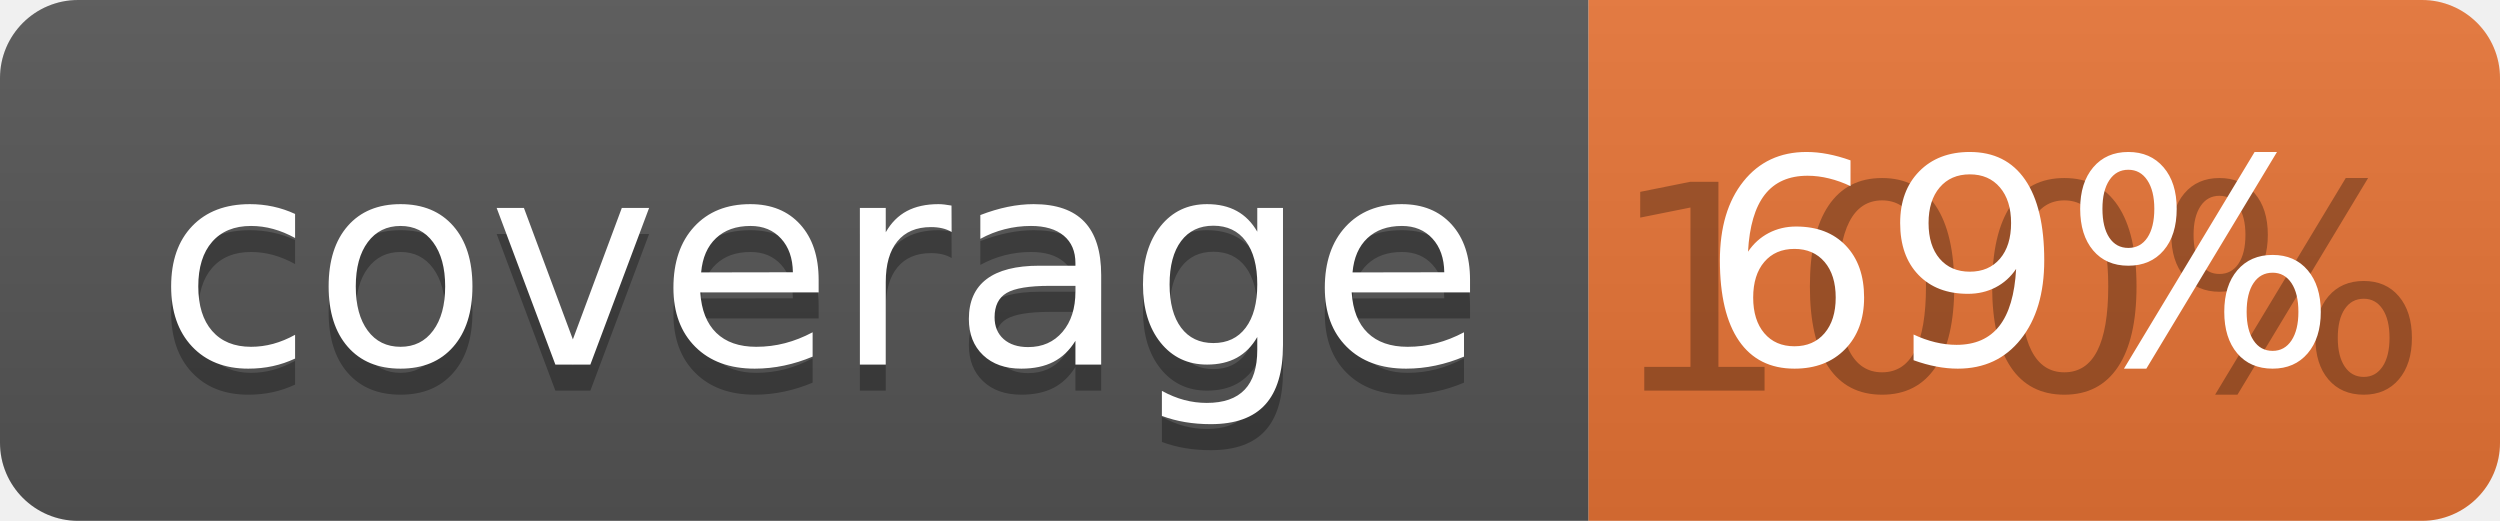
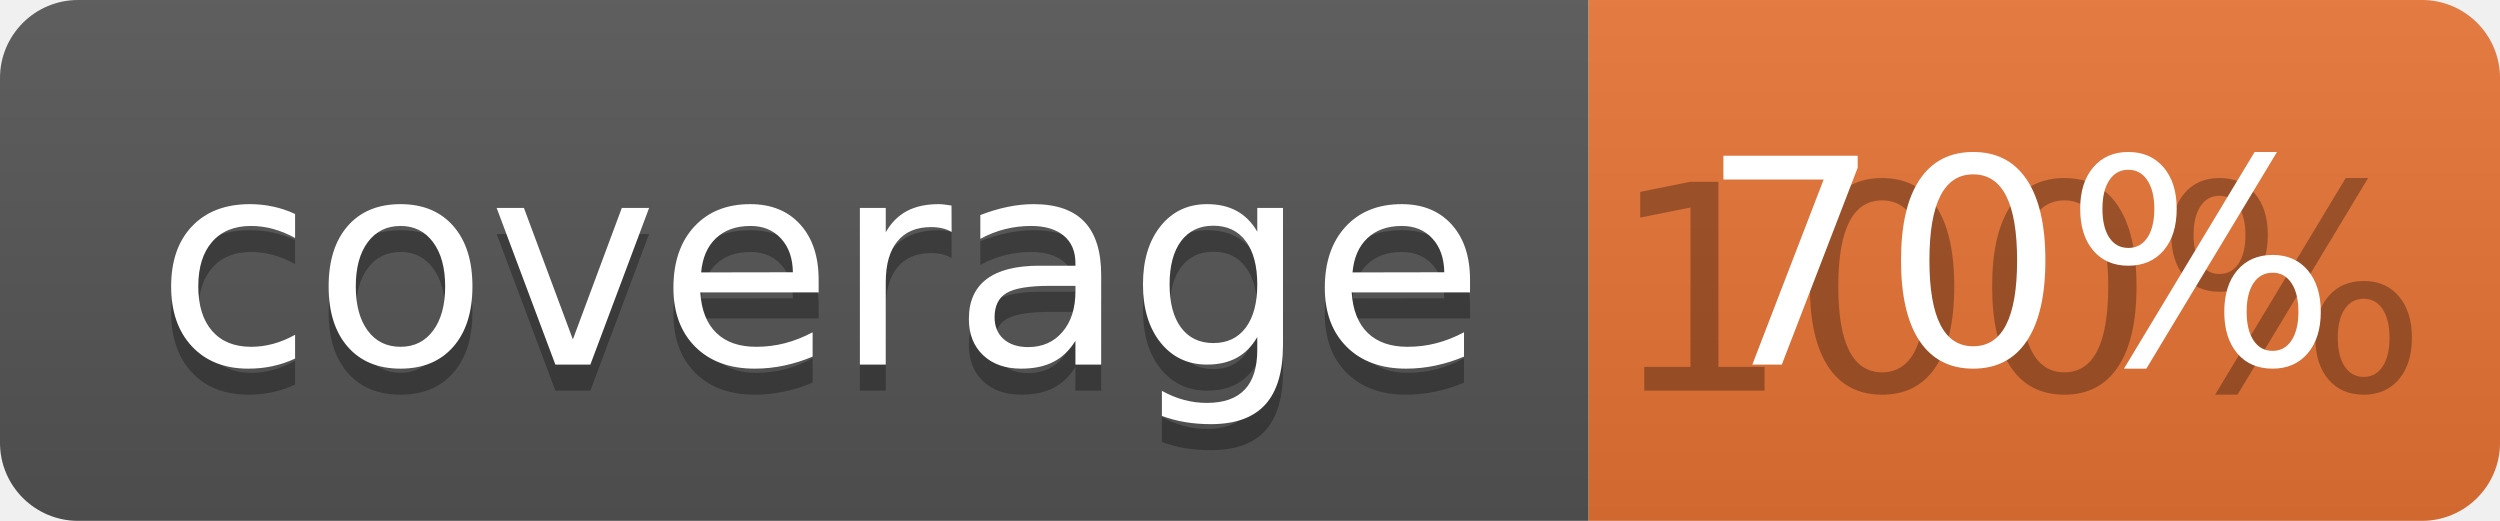
<svg xmlns="http://www.w3.org/2000/svg" width="96" height="20">
  <linearGradient id="b" x2="0" y2="100%">
    <stop offset="0" stop-color="#bbb" stop-opacity=".1" />
    <stop offset="1" stop-opacity=".1" />
  </linearGradient>
  <clipPath id="a">
    <rect width="96" height="20" rx="3" fill="#fff" />
  </clipPath>
  <g clip-path="url(#a)">
    <path fill="#555" d="M0 0h61v20H0z" />
    <path fill="#E87435" d="M61 0h35v20H61z" />
    <path fill="url(#b)" d="M0 0h96v20H0z" />
  </g>
  <g fill="#fff" text-anchor="middle" font-family="DejaVu Sans,Verdana,Geneva,sans-serif" font-size="110">
    <text x="315" y="150" fill="#010101" fill-opacity=".3" transform="scale(.1)" textLength="510">coverage</text>
    <text x="315" y="140" transform="scale(.1)" textLength="510">coverage</text>
    <text x="775" y="150" fill="#010101" fill-opacity=".3" transform="scale(.1)" textLength="250">100%</text>
-     <text x="775" y="140" transform="scale(.1)" textLength="250">69%</text>
+     <text x="775" y="140" transform="scale(.1)" textLength="250">70%</text>
  </g>
</svg>
